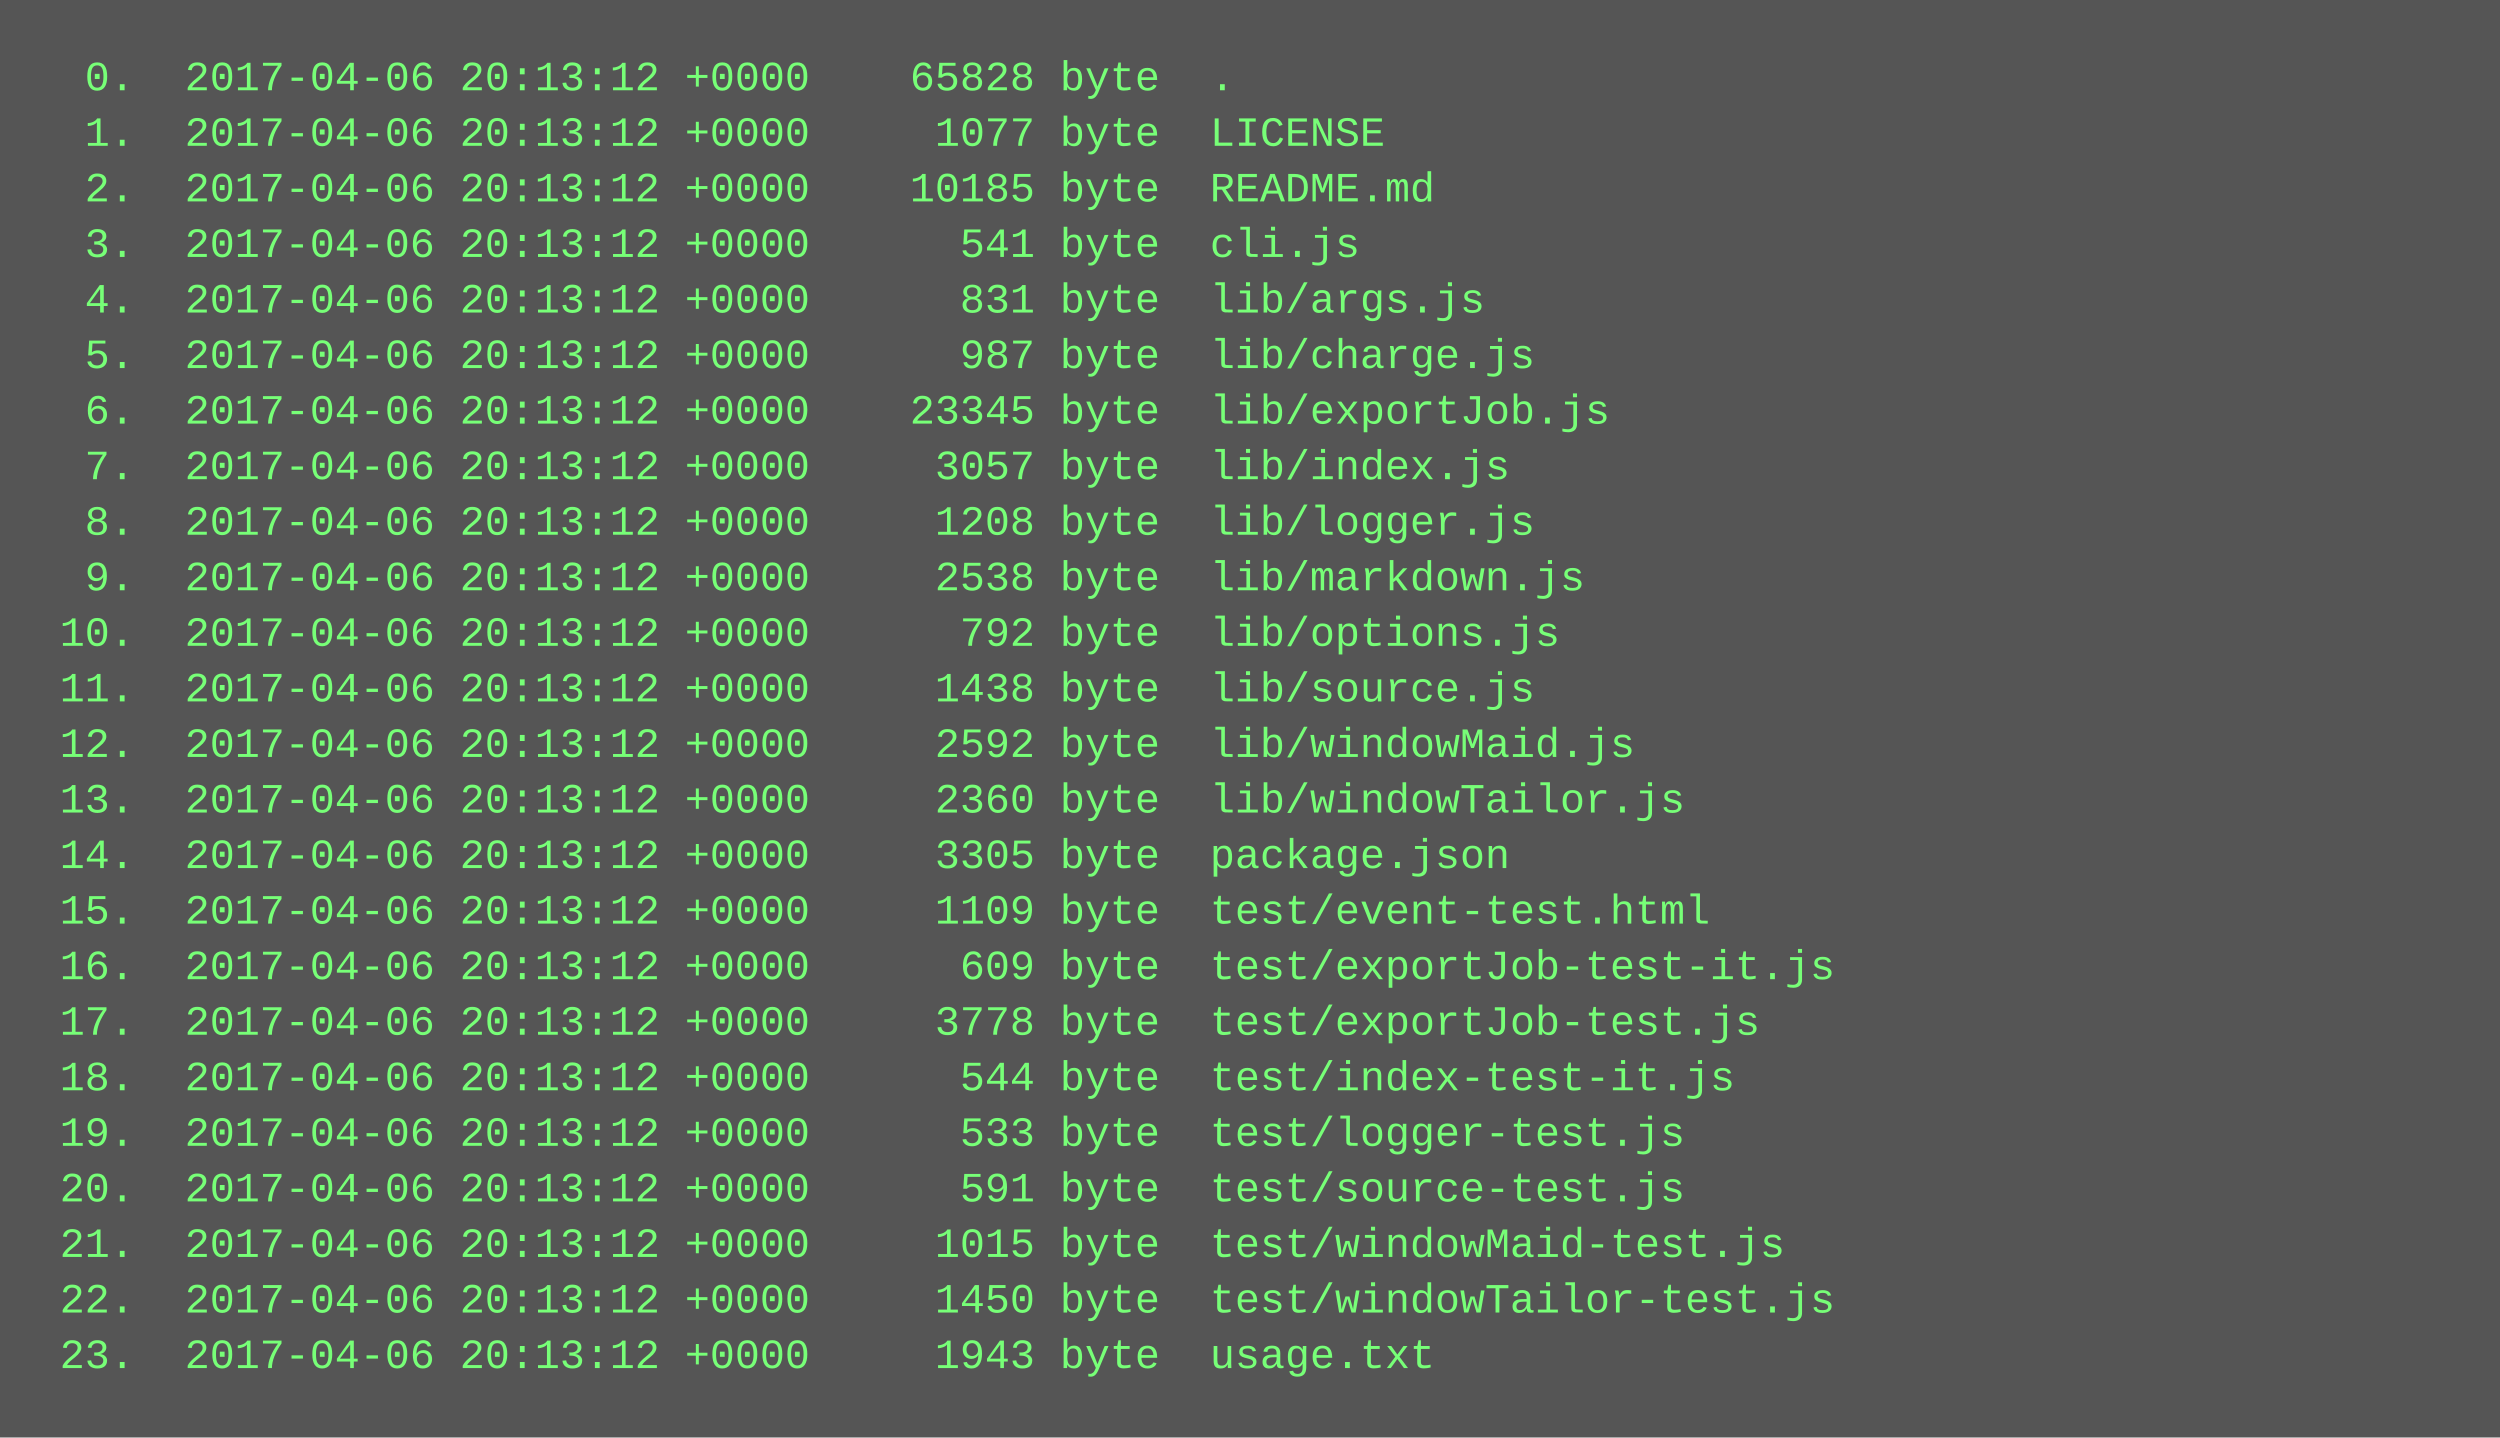
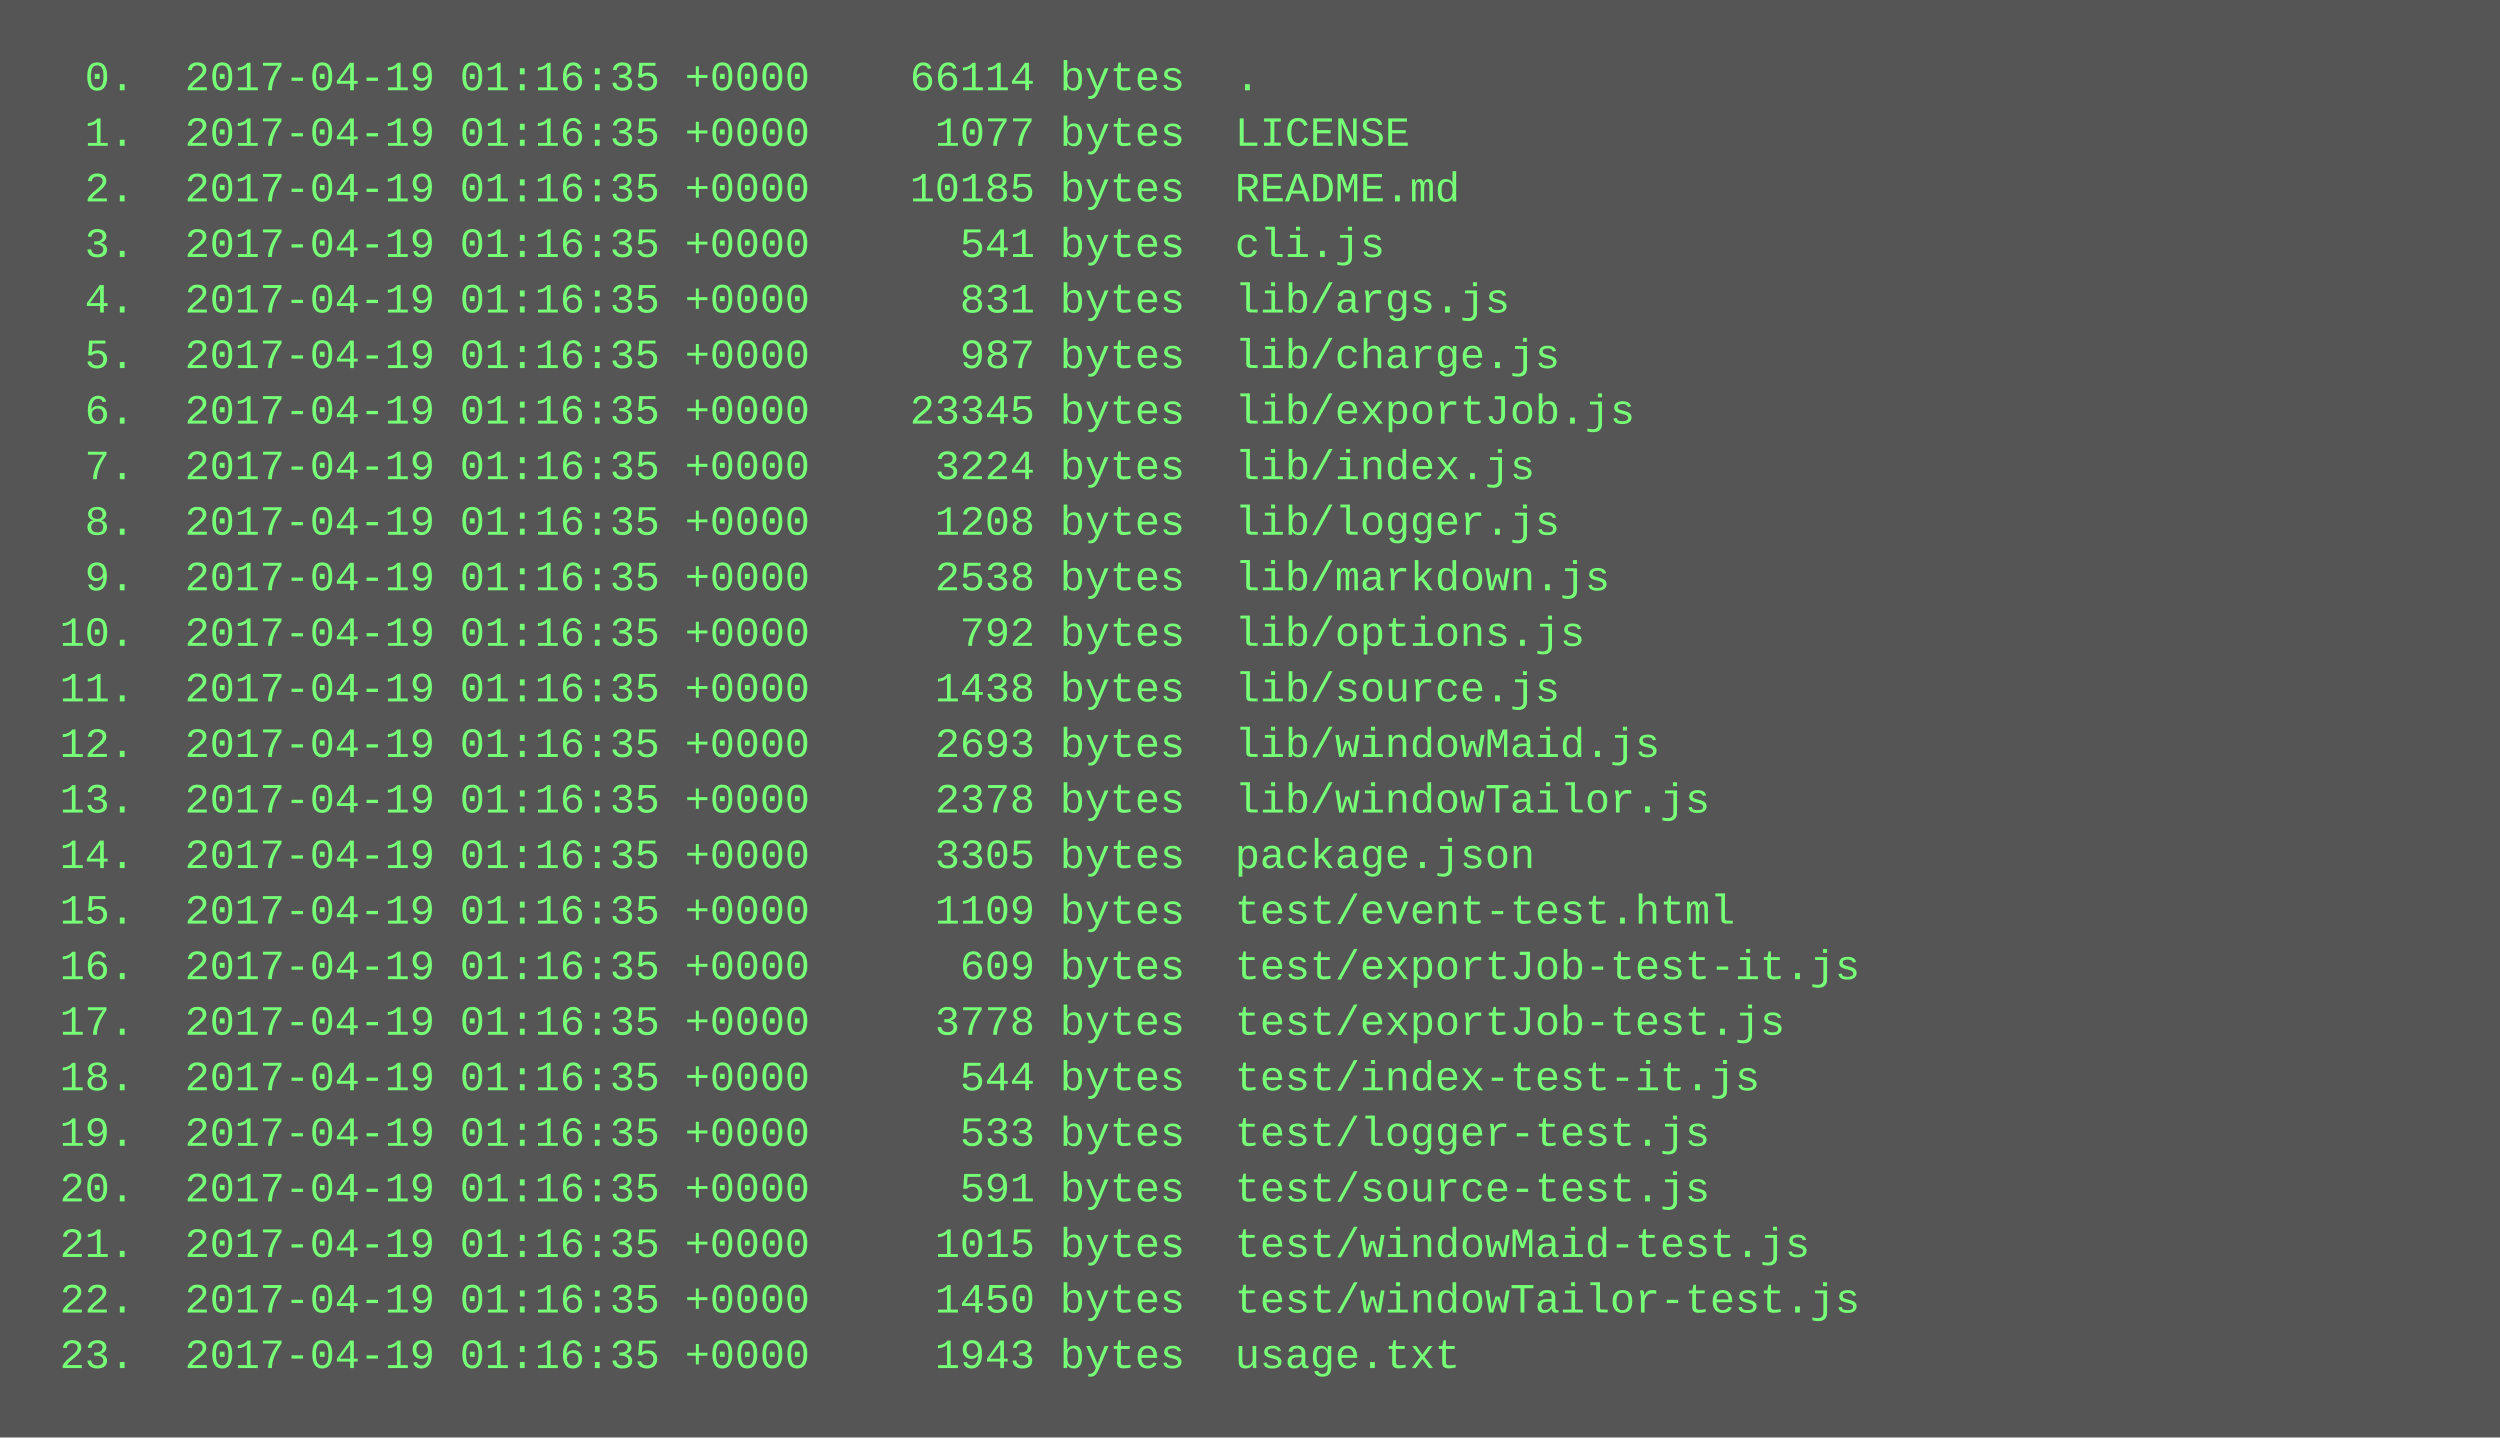
<svg xmlns="http://www.w3.org/2000/svg" height="414" width="720">
  <rect height="414" fill="#555" width="720" />
  <text fill="#7f7" font-family="Courier New" font-size="12" xml:space="preserve">
-     <tspan x="10" y="26">  0.  2017-04-06 20:13:12 +0000    65828 byte  .</tspan>
-     <tspan x="10" y="42">  1.  2017-04-06 20:13:12 +0000     1077 byte  LICENSE</tspan>
-     <tspan x="10" y="58">  2.  2017-04-06 20:13:12 +0000    10185 byte  README.md</tspan>
-     <tspan x="10" y="74">  3.  2017-04-06 20:13:12 +0000      541 byte  cli.js</tspan>
-     <tspan x="10" y="90">  4.  2017-04-06 20:13:12 +0000      831 byte  lib/args.js</tspan>
-     <tspan x="10" y="106">  5.  2017-04-06 20:13:12 +0000      987 byte  lib/charge.js</tspan>
-     <tspan x="10" y="122">  6.  2017-04-06 20:13:12 +0000    23345 byte  lib/exportJob.js</tspan>
-     <tspan x="10" y="138">  7.  2017-04-06 20:13:12 +0000     3057 byte  lib/index.js</tspan>
-     <tspan x="10" y="154">  8.  2017-04-06 20:13:12 +0000     1208 byte  lib/logger.js</tspan>
-     <tspan x="10" y="170">  9.  2017-04-06 20:13:12 +0000     2538 byte  lib/markdown.js</tspan>
-     <tspan x="10" y="186"> 10.  2017-04-06 20:13:12 +0000      792 byte  lib/options.js</tspan>
-     <tspan x="10" y="202"> 11.  2017-04-06 20:13:12 +0000     1438 byte  lib/source.js</tspan>
-     <tspan x="10" y="218"> 12.  2017-04-06 20:13:12 +0000     2592 byte  lib/windowMaid.js</tspan>
-     <tspan x="10" y="234"> 13.  2017-04-06 20:13:12 +0000     2360 byte  lib/windowTailor.js</tspan>
-     <tspan x="10" y="250"> 14.  2017-04-06 20:13:12 +0000     3305 byte  package.json</tspan>
-     <tspan x="10" y="266"> 15.  2017-04-06 20:13:12 +0000     1109 byte  test/event-test.html</tspan>
-     <tspan x="10" y="282"> 16.  2017-04-06 20:13:12 +0000      609 byte  test/exportJob-test-it.js</tspan>
-     <tspan x="10" y="298"> 17.  2017-04-06 20:13:12 +0000     3778 byte  test/exportJob-test.js</tspan>
-     <tspan x="10" y="314"> 18.  2017-04-06 20:13:12 +0000      544 byte  test/index-test-it.js</tspan>
-     <tspan x="10" y="330"> 19.  2017-04-06 20:13:12 +0000      533 byte  test/logger-test.js</tspan>
-     <tspan x="10" y="346"> 20.  2017-04-06 20:13:12 +0000      591 byte  test/source-test.js</tspan>
-     <tspan x="10" y="362"> 21.  2017-04-06 20:13:12 +0000     1015 byte  test/windowMaid-test.js</tspan>
-     <tspan x="10" y="378"> 22.  2017-04-06 20:13:12 +0000     1450 byte  test/windowTailor-test.js</tspan>
-     <tspan x="10" y="394"> 23.  2017-04-06 20:13:12 +0000     1943 byte  usage.txt</tspan>
+     <tspan x="10" y="26">  0.  2017-04-19 01:16:35 +0000    66114 bytes  .</tspan>
+     <tspan x="10" y="42">  1.  2017-04-19 01:16:35 +0000     1077 bytes  LICENSE</tspan>
+     <tspan x="10" y="58">  2.  2017-04-19 01:16:35 +0000    10185 bytes  README.md</tspan>
+     <tspan x="10" y="74">  3.  2017-04-19 01:16:35 +0000      541 bytes  cli.js</tspan>
+     <tspan x="10" y="90">  4.  2017-04-19 01:16:35 +0000      831 bytes  lib/args.js</tspan>
+     <tspan x="10" y="106">  5.  2017-04-19 01:16:35 +0000      987 bytes  lib/charge.js</tspan>
+     <tspan x="10" y="122">  6.  2017-04-19 01:16:35 +0000    23345 bytes  lib/exportJob.js</tspan>
+     <tspan x="10" y="138">  7.  2017-04-19 01:16:35 +0000     3224 bytes  lib/index.js</tspan>
+     <tspan x="10" y="154">  8.  2017-04-19 01:16:35 +0000     1208 bytes  lib/logger.js</tspan>
+     <tspan x="10" y="170">  9.  2017-04-19 01:16:35 +0000     2538 bytes  lib/markdown.js</tspan>
+     <tspan x="10" y="186"> 10.  2017-04-19 01:16:35 +0000      792 bytes  lib/options.js</tspan>
+     <tspan x="10" y="202"> 11.  2017-04-19 01:16:35 +0000     1438 bytes  lib/source.js</tspan>
+     <tspan x="10" y="218"> 12.  2017-04-19 01:16:35 +0000     2693 bytes  lib/windowMaid.js</tspan>
+     <tspan x="10" y="234"> 13.  2017-04-19 01:16:35 +0000     2378 bytes  lib/windowTailor.js</tspan>
+     <tspan x="10" y="250"> 14.  2017-04-19 01:16:35 +0000     3305 bytes  package.json</tspan>
+     <tspan x="10" y="266"> 15.  2017-04-19 01:16:35 +0000     1109 bytes  test/event-test.html</tspan>
+     <tspan x="10" y="282"> 16.  2017-04-19 01:16:35 +0000      609 bytes  test/exportJob-test-it.js</tspan>
+     <tspan x="10" y="298"> 17.  2017-04-19 01:16:35 +0000     3778 bytes  test/exportJob-test.js</tspan>
+     <tspan x="10" y="314"> 18.  2017-04-19 01:16:35 +0000      544 bytes  test/index-test-it.js</tspan>
+     <tspan x="10" y="330"> 19.  2017-04-19 01:16:35 +0000      533 bytes  test/logger-test.js</tspan>
+     <tspan x="10" y="346"> 20.  2017-04-19 01:16:35 +0000      591 bytes  test/source-test.js</tspan>
+     <tspan x="10" y="362"> 21.  2017-04-19 01:16:35 +0000     1015 bytes  test/windowMaid-test.js</tspan>
+     <tspan x="10" y="378"> 22.  2017-04-19 01:16:35 +0000     1450 bytes  test/windowTailor-test.js</tspan>
+     <tspan x="10" y="394"> 23.  2017-04-19 01:16:35 +0000     1943 bytes  usage.txt</tspan>
  </text>
</svg>
